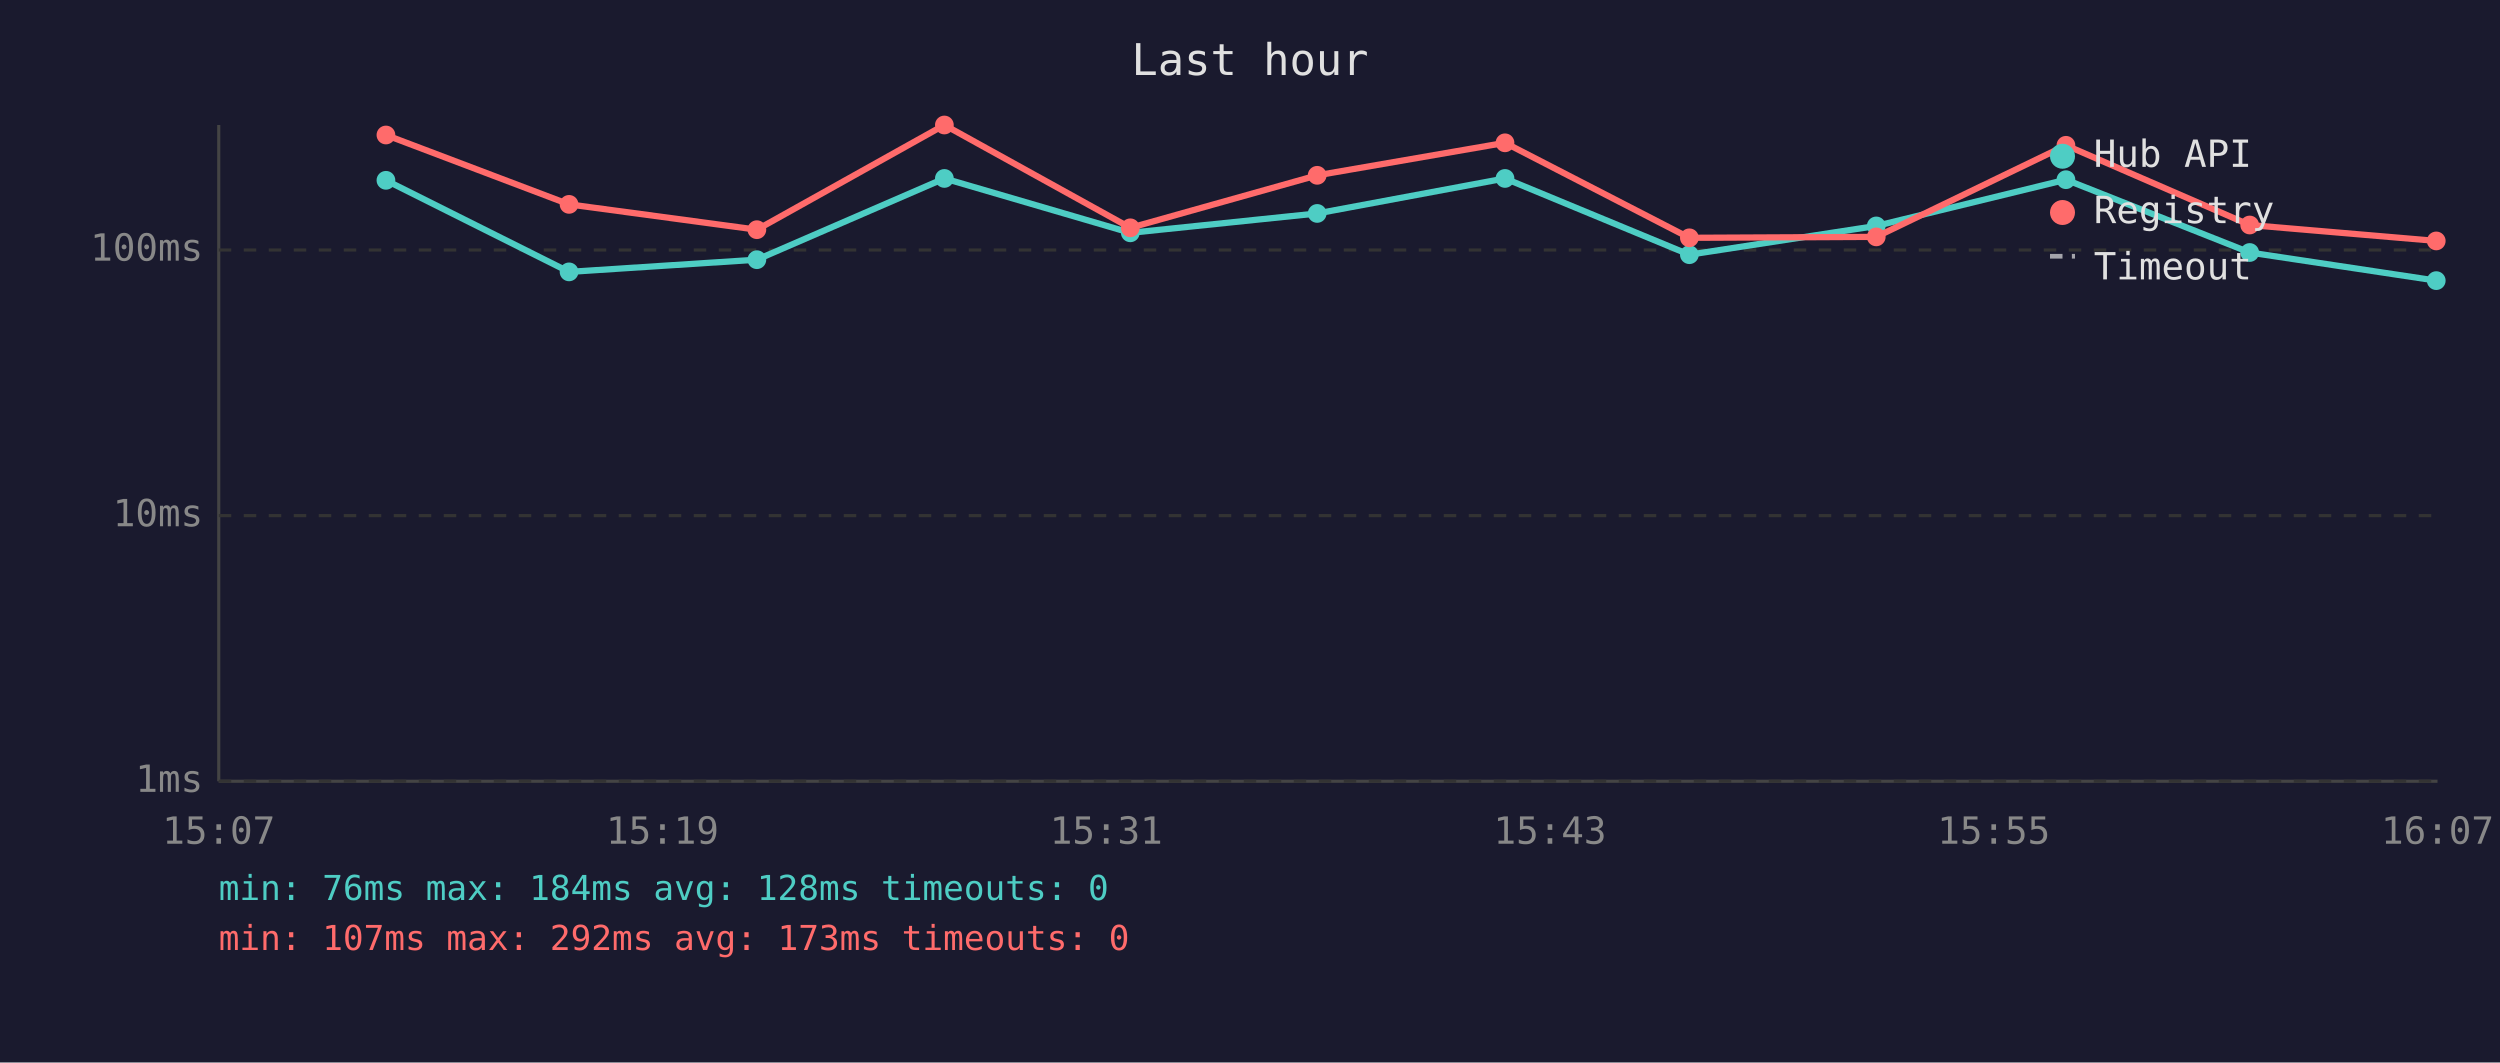
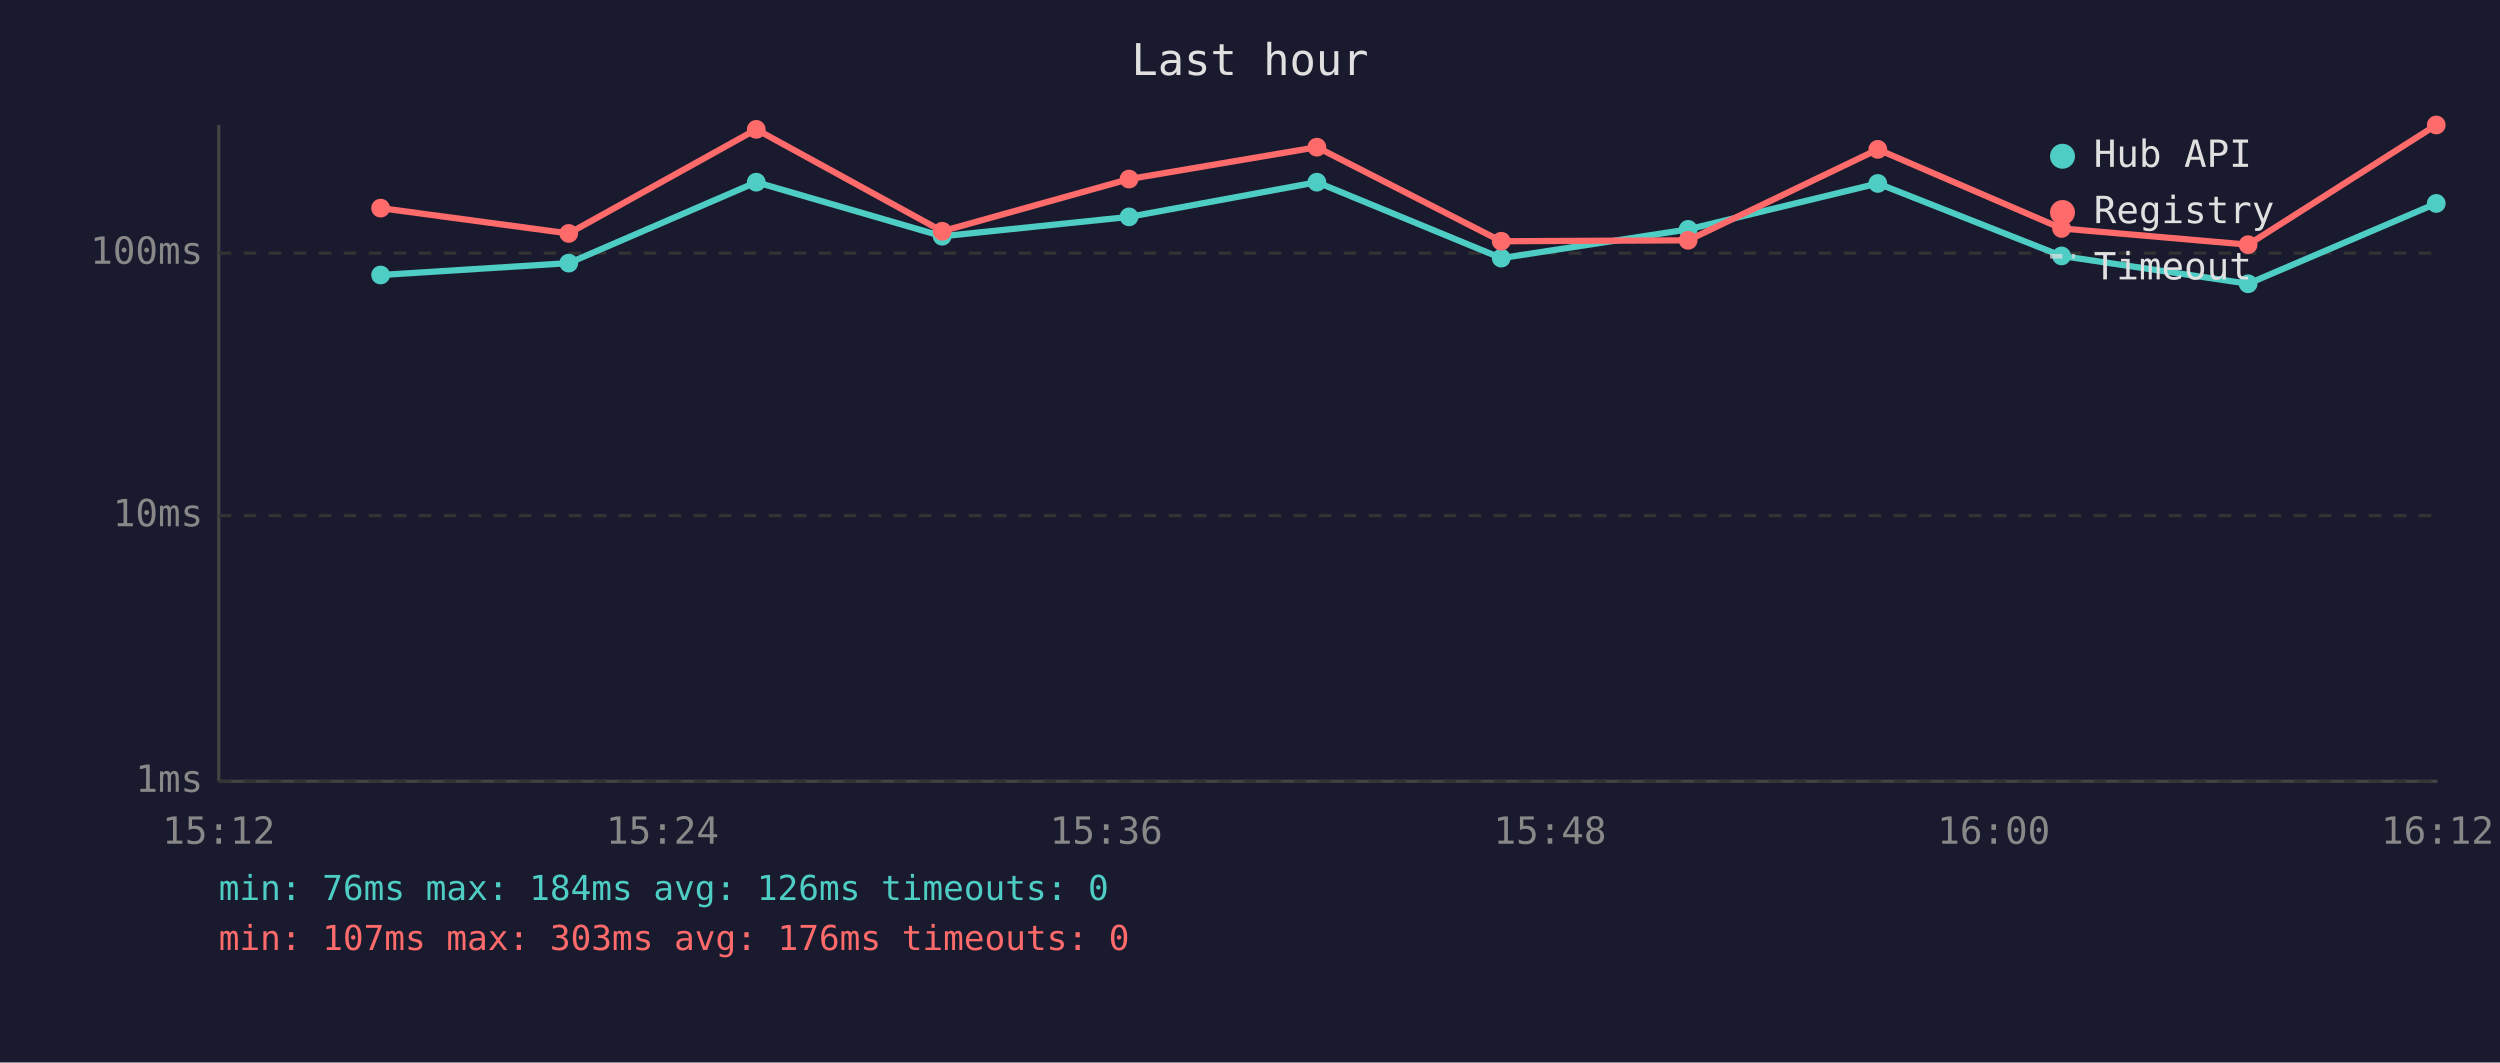
<svg xmlns="http://www.w3.org/2000/svg" viewBox="0 0 800 340" font-family="monospace" font-size="12">
  <rect width="800" height="340" fill="#1a1a2e" />
  <text x="400" y="24" fill="#e0e0e0" font-size="14" text-anchor="middle">Last hour</text>
  <line x1="70" y1="40" x2="70" y2="250" stroke="#444" stroke-width="1" />
  <line x1="70" y1="250" x2="780" y2="250" stroke="#444" stroke-width="1" />
  <line x1="70" y1="250" x2="780" y2="250" stroke="#333" stroke-width="1" stroke-dasharray="4" />
  <text x="65" y="250" fill="#888" text-anchor="end" dominant-baseline="middle">1ms</text>
  <line x1="70" y1="165" x2="780" y2="165" stroke="#333" stroke-width="1" stroke-dasharray="4" />
  <text x="65" y="165" fill="#888" text-anchor="end" dominant-baseline="middle">10ms</text>
-   <line x1="70" y1="80" x2="780" y2="80" stroke="#333" stroke-width="1" stroke-dasharray="4" />
-   <text x="65" y="80" fill="#888" text-anchor="end" dominant-baseline="middle">100ms</text>
-   <text x="70" y="270" fill="#888" text-anchor="middle">15:07</text>
-   <text x="212" y="270" fill="#888" text-anchor="middle">15:19</text>
-   <text x="354" y="270" fill="#888" text-anchor="middle">15:31</text>
-   <text x="496" y="270" fill="#888" text-anchor="middle">15:43</text>
-   <text x="638" y="270" fill="#888" text-anchor="middle">15:55</text>
-   <text x="780" y="270" fill="#888" text-anchor="middle">16:07</text>
-   <polyline points="123.5,57.7 182.1,87.0 242.2,83.1 302.2,57.1 361.7,74.5 421.5,68.3 481.6,57.1 540.6,81.5 600.4,72.3 661.1,57.5 719.9,80.8 779.6,89.8" fill="none" stroke="#4ecdc4" stroke-width="2" opacity="1" />
-   <circle cx="123.5" cy="57.7" r="3" fill="#4ecdc4" />
-   <circle cx="182.1" cy="87.0" r="3" fill="#4ecdc4" />
-   <circle cx="242.2" cy="83.1" r="3" fill="#4ecdc4" />
-   <circle cx="302.2" cy="57.1" r="3" fill="#4ecdc4" />
-   <circle cx="361.7" cy="74.5" r="3" fill="#4ecdc4" />
-   <circle cx="421.5" cy="68.3" r="3" fill="#4ecdc4" />
-   <circle cx="481.6" cy="57.1" r="3" fill="#4ecdc4" />
-   <circle cx="540.6" cy="81.5" r="3" fill="#4ecdc4" />
-   <circle cx="600.4" cy="72.3" r="3" fill="#4ecdc4" />
-   <circle cx="661.1" cy="57.5" r="3" fill="#4ecdc4" />
-   <circle cx="719.9" cy="80.8" r="3" fill="#4ecdc4" />
-   <circle cx="779.6" cy="89.8" r="3" fill="#4ecdc4" />
-   <polyline points="123.5,43.2 182.1,65.4 242.2,73.5 302.2,40.0 361.7,72.9 421.5,56.1 481.6,45.7 540.6,76.1 600.4,75.8 661.1,46.5 719.9,72.0 779.6,77.1" fill="none" stroke="#ff6b6b" stroke-width="2" opacity="1" />
-   <circle cx="123.5" cy="43.2" r="3" fill="#ff6b6b" />
-   <circle cx="182.1" cy="65.4" r="3" fill="#ff6b6b" />
-   <circle cx="242.2" cy="73.5" r="3" fill="#ff6b6b" />
-   <circle cx="302.2" cy="40.0" r="3" fill="#ff6b6b" />
-   <circle cx="361.7" cy="72.9" r="3" fill="#ff6b6b" />
-   <circle cx="421.5" cy="56.1" r="3" fill="#ff6b6b" />
-   <circle cx="481.6" cy="45.7" r="3" fill="#ff6b6b" />
-   <circle cx="540.6" cy="76.1" r="3" fill="#ff6b6b" />
-   <circle cx="600.4" cy="75.8" r="3" fill="#ff6b6b" />
-   <circle cx="661.1" cy="46.5" r="3" fill="#ff6b6b" />
-   <circle cx="719.9" cy="72.0" r="3" fill="#ff6b6b" />
-   <circle cx="779.6" cy="77.1" r="3" fill="#ff6b6b" />
+   <line x1="70" y1="81" x2="780" y2="81" stroke="#333" stroke-width="1" stroke-dasharray="4" />
+   <text x="65" y="81" fill="#888" text-anchor="end" dominant-baseline="middle">100ms</text>
+   <text x="70" y="270" fill="#888" text-anchor="middle">15:12</text>
+   <text x="212" y="270" fill="#888" text-anchor="middle">15:24</text>
+   <text x="354" y="270" fill="#888" text-anchor="middle">15:36</text>
+   <text x="496" y="270" fill="#888" text-anchor="middle">15:48</text>
+   <text x="638" y="270" fill="#888" text-anchor="middle">16:00</text>
+   <text x="780" y="270" fill="#888" text-anchor="middle">16:12</text>
+   <polyline points="121.8,88.0 182.0,84.2 242.0,58.3 301.5,75.6 361.3,69.4 421.4,58.3 480.4,82.6 540.2,73.4 600.9,58.7 659.7,81.9 719.4,90.8 779.6,65.1" fill="none" stroke="#4ecdc4" stroke-width="2" opacity="1" />
+   <circle cx="121.8" cy="88.0" r="3" fill="#4ecdc4" />
+   <circle cx="182.0" cy="84.2" r="3" fill="#4ecdc4" />
+   <circle cx="242.0" cy="58.3" r="3" fill="#4ecdc4" />
+   <circle cx="301.5" cy="75.6" r="3" fill="#4ecdc4" />
+   <circle cx="361.3" cy="69.4" r="3" fill="#4ecdc4" />
+   <circle cx="421.4" cy="58.3" r="3" fill="#4ecdc4" />
+   <circle cx="480.4" cy="82.6" r="3" fill="#4ecdc4" />
+   <circle cx="540.2" cy="73.4" r="3" fill="#4ecdc4" />
+   <circle cx="600.9" cy="58.7" r="3" fill="#4ecdc4" />
+   <circle cx="659.7" cy="81.9" r="3" fill="#4ecdc4" />
+   <circle cx="719.4" cy="90.8" r="3" fill="#4ecdc4" />
+   <circle cx="779.6" cy="65.1" r="3" fill="#4ecdc4" />
+   <polyline points="121.8,66.6 182.0,74.7 242.0,41.4 301.5,74.0 361.3,57.3 421.4,47.1 480.4,77.2 540.2,76.9 600.9,47.8 659.7,73.1 719.4,78.3 779.6,40.0" fill="none" stroke="#ff6b6b" stroke-width="2" opacity="1" />
+   <circle cx="121.8" cy="66.6" r="3" fill="#ff6b6b" />
+   <circle cx="182.0" cy="74.7" r="3" fill="#ff6b6b" />
+   <circle cx="242.0" cy="41.4" r="3" fill="#ff6b6b" />
+   <circle cx="301.5" cy="74.0" r="3" fill="#ff6b6b" />
+   <circle cx="361.3" cy="57.3" r="3" fill="#ff6b6b" />
+   <circle cx="421.4" cy="47.1" r="3" fill="#ff6b6b" />
+   <circle cx="480.4" cy="77.2" r="3" fill="#ff6b6b" />
+   <circle cx="540.2" cy="76.9" r="3" fill="#ff6b6b" />
+   <circle cx="600.9" cy="47.8" r="3" fill="#ff6b6b" />
+   <circle cx="659.7" cy="73.1" r="3" fill="#ff6b6b" />
+   <circle cx="719.4" cy="78.3" r="3" fill="#ff6b6b" />
+   <circle cx="779.6" cy="40.0" r="3" fill="#ff6b6b" />
  <circle cx="660" cy="50" r="4" fill="#4ecdc4" />
  <text x="670" y="50" fill="#e0e0e0" dominant-baseline="middle">Hub API</text>
  <circle cx="660" cy="68" r="4" fill="#ff6b6b" />
  <text x="670" y="68" fill="#e0e0e0" dominant-baseline="middle">Registry</text>
  <line x1="656" y1="82" x2="664" y2="82" stroke="#e0e0e0" stroke-width="1.5" stroke-dasharray="4,3" opacity="0.7" />
  <text x="670" y="86" fill="#e0e0e0" dominant-baseline="middle">Timeout</text>
-   <text x="70" y="288" fill="#4ecdc4" font-size="11">min: 76ms  max: 184ms  avg: 128ms  timeouts: 0</text>
-   <text x="70" y="304" fill="#ff6b6b" font-size="11">min: 107ms  max: 292ms  avg: 173ms  timeouts: 0</text>
+   <text x="70" y="288" fill="#4ecdc4" font-size="11">min: 76ms  max: 184ms  avg: 126ms  timeouts: 0</text>
+   <text x="70" y="304" fill="#ff6b6b" font-size="11">min: 107ms  max: 303ms  avg: 176ms  timeouts: 0</text>
</svg>
